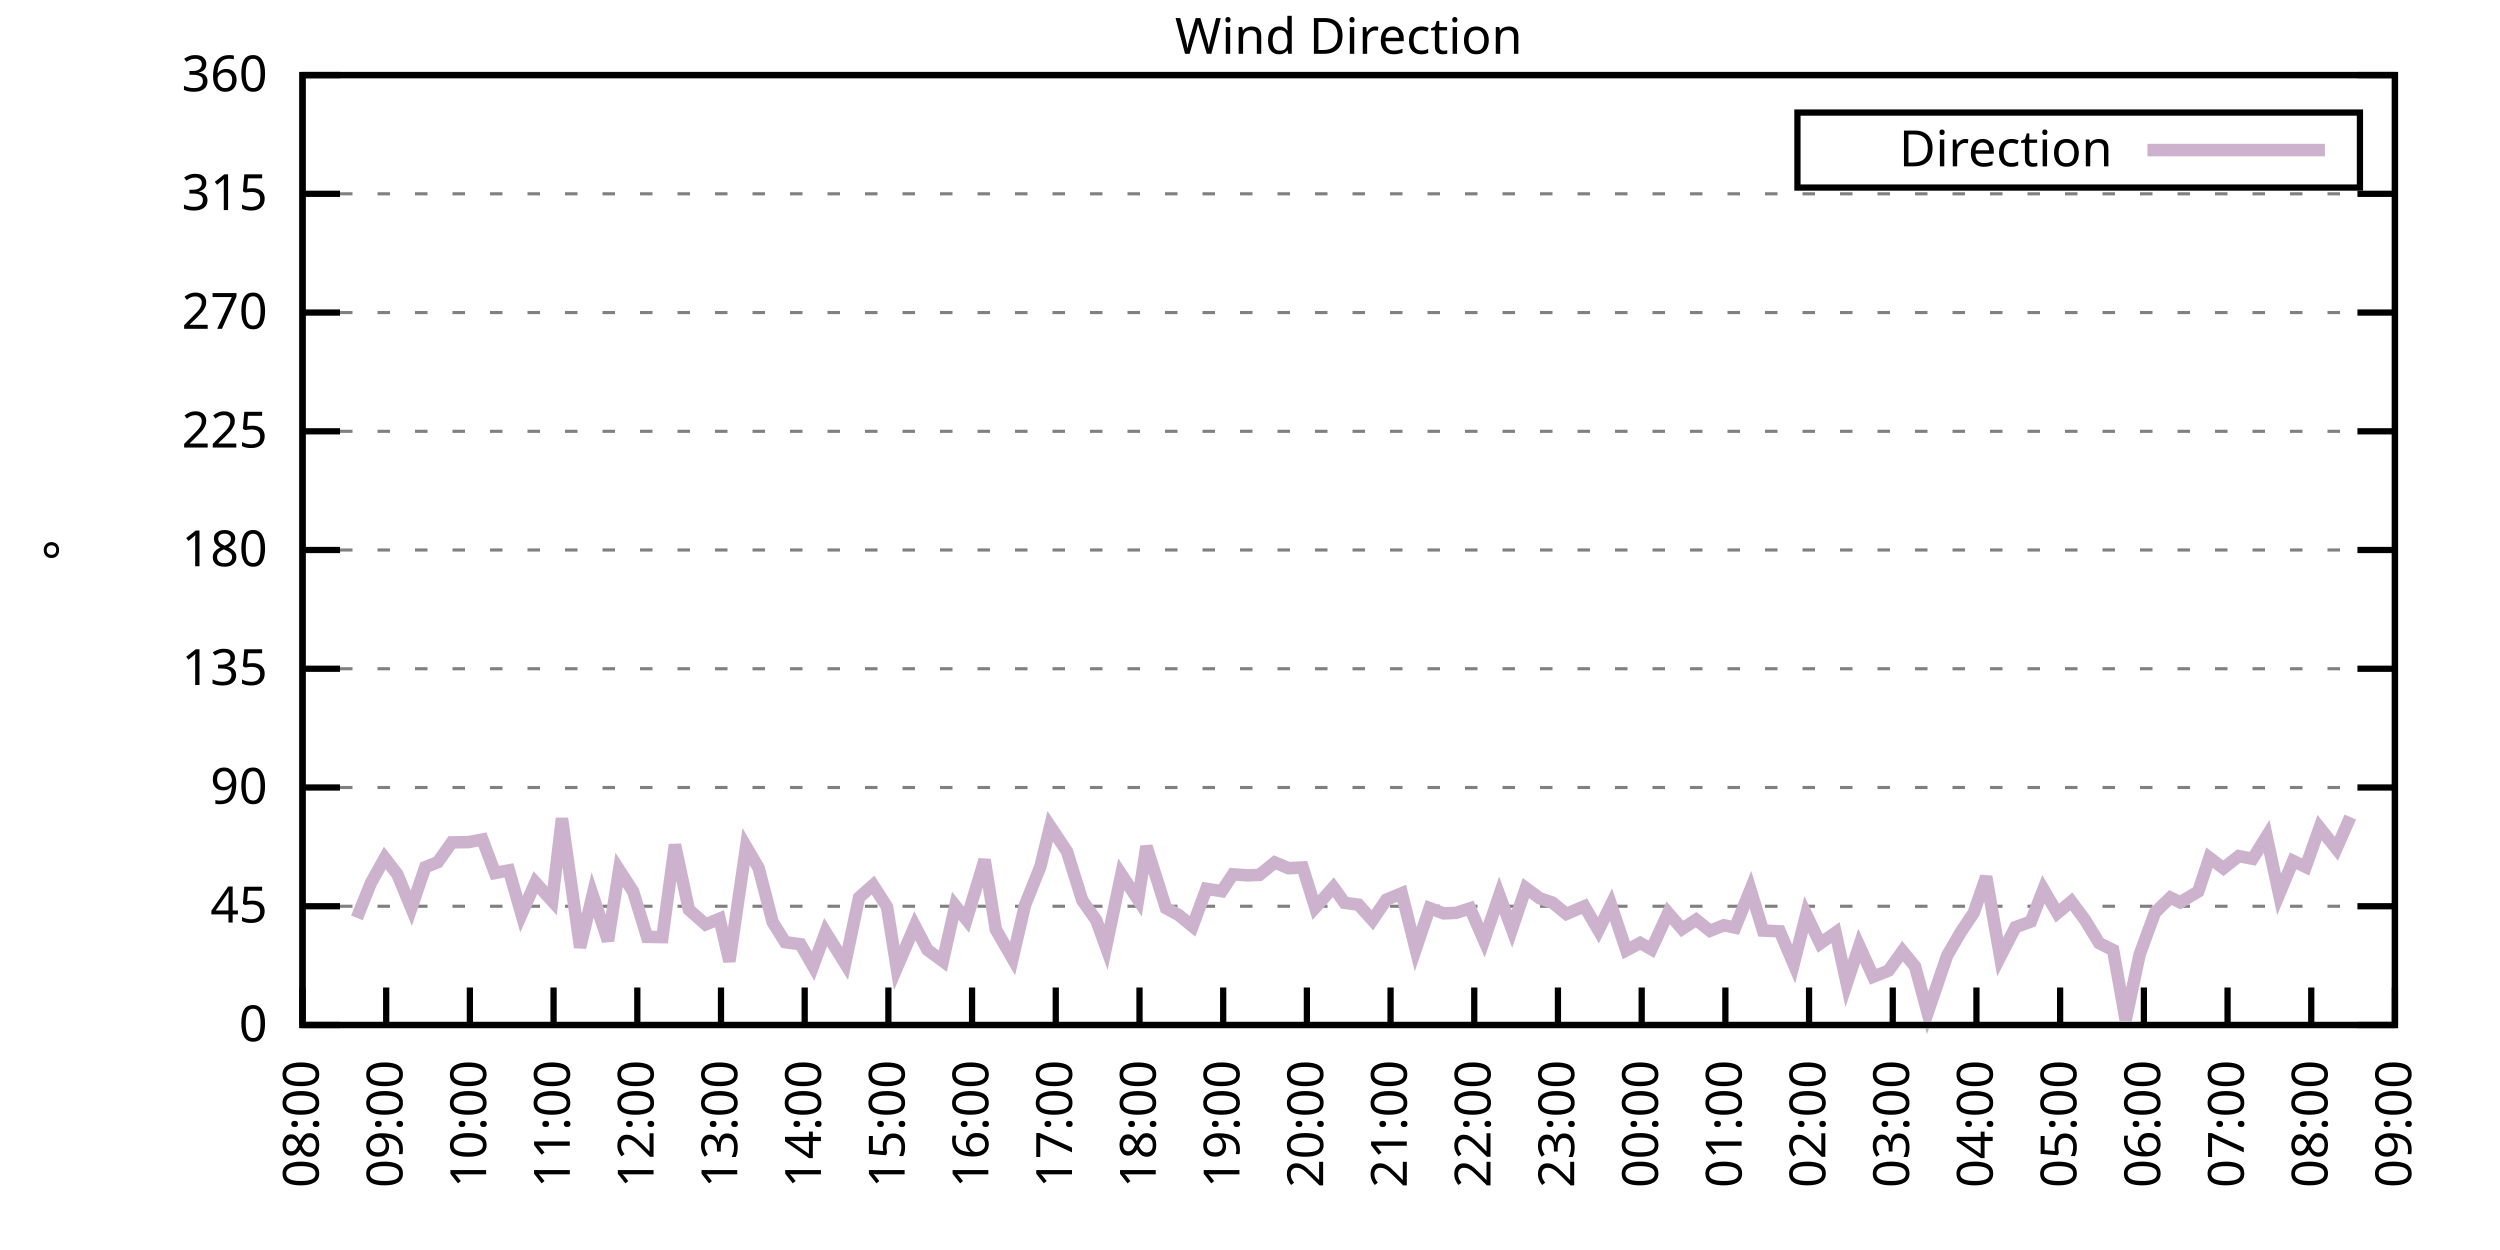
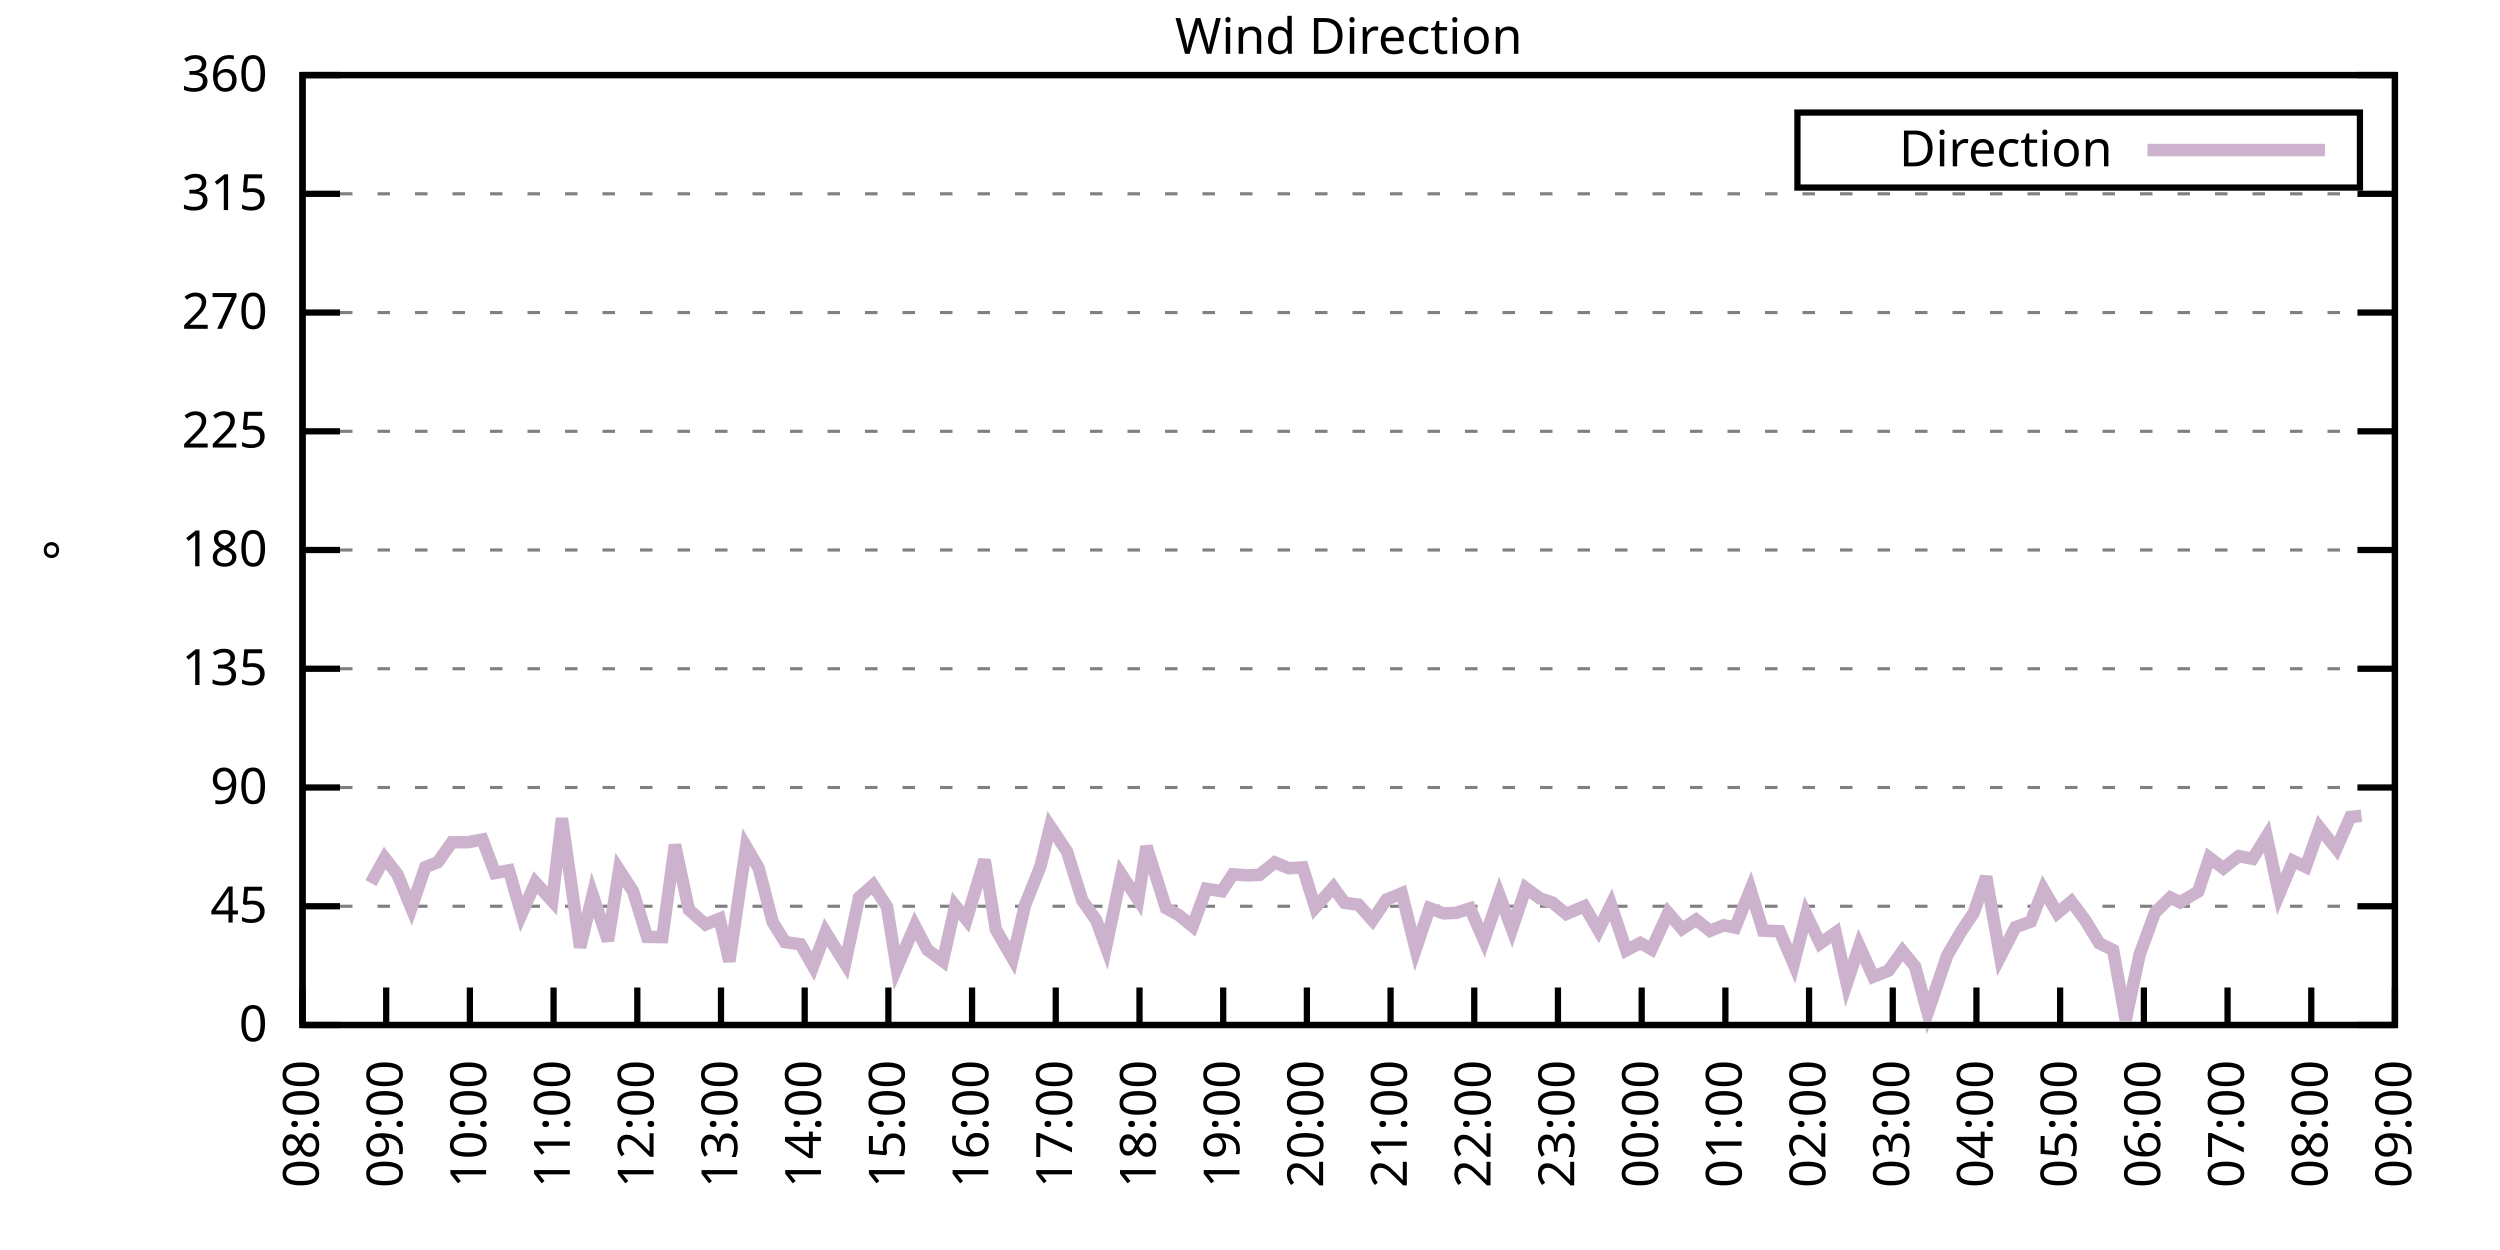
<svg xmlns="http://www.w3.org/2000/svg" xmlns:xlink="http://www.w3.org/1999/xlink" width="400" height="200" viewBox="0 0 400 200">
  <g id="gnuplot_canvas">
    <rect x="0" y="0" width="400" height="200" fill="none" />
    <defs>
      <circle id="gpDot" r="0.5" stroke-width="0.5" stroke="currentColor" />
      <path id="gpPt0" stroke-width="0.333" stroke="currentColor" d="M-1,0 h2 M0,-1 v2" />
      <path id="gpPt1" stroke-width="0.333" stroke="currentColor" d="M-1,-1 L1,1 M1,-1 L-1,1" />
      <path id="gpPt2" stroke-width="0.333" stroke="currentColor" d="M-1,0 L1,0 M0,-1 L0,1 M-1,-1 L1,1 M-1,1 L1,-1" />
      <rect id="gpPt3" stroke-width="0.333" stroke="currentColor" x="-1" y="-1" width="2" height="2" />
      <rect id="gpPt4" stroke-width="0.333" stroke="currentColor" fill="currentColor" x="-1" y="-1" width="2" height="2" />
      <circle id="gpPt5" stroke-width="0.333" stroke="currentColor" cx="0" cy="0" r="1" />
      <use xlink:href="#gpPt5" id="gpPt6" fill="currentColor" stroke="none" />
      <path id="gpPt7" stroke-width="0.333" stroke="currentColor" d="M0,-1.33 L-1.33,0.67 L1.33,0.67 z" />
      <use xlink:href="#gpPt7" id="gpPt8" fill="currentColor" stroke="none" />
      <use xlink:href="#gpPt7" id="gpPt9" stroke="currentColor" transform="rotate(180)" />
      <use xlink:href="#gpPt9" id="gpPt10" fill="currentColor" stroke="none" />
      <use xlink:href="#gpPt3" id="gpPt11" stroke="currentColor" transform="rotate(45)" />
      <use xlink:href="#gpPt11" id="gpPt12" fill="currentColor" stroke="none" />
      <path id="gpPt13" stroke-width="0.333" stroke="currentColor" d="M0,1.330 L1.265,0.411 L0.782,-1.067 L-0.782,-1.076 L-1.265,0.411 z" />
      <use xlink:href="#gpPt13" id="gpPt14" fill="currentColor" stroke="none" />
      <filter id="textbox" filterUnits="objectBoundingBox" x="0" y="0" height="1" width="1">
        <feFlood flood-color="white" flood-opacity="1" result="bgnd" />
        <feComposite in="SourceGraphic" in2="bgnd" operator="atop" />
      </filter>
      <filter id="greybox" filterUnits="objectBoundingBox" x="0" y="0" height="1" width="1">
        <feFlood flood-color="lightgrey" flood-opacity="1" result="grey" />
        <feComposite in="SourceGraphic" in2="grey" operator="atop" />
      </filter>
    </defs>
    <g fill="none" color="white" stroke="currentColor" stroke-width="1.00" stroke-linecap="butt" stroke-linejoin="miter">
</g>
    <g fill="none" color="black" stroke="currentColor" stroke-width="1.00" stroke-linecap="butt" stroke-linejoin="miter">
      <g stroke="none" shape-rendering="crispEdges">
        <polygon fill="rgb(255, 255, 255)" points="48.40,164.00 383.18,164.00 383.18,12.02 48.40,12.02 " />
      </g>
    </g>
    <g fill="none" color="black" stroke="currentColor" stroke-width="1.00" stroke-linecap="butt" stroke-linejoin="miter">
</g>
    <g fill="none" color="black" stroke="black" stroke-width="0.50" stroke-linecap="butt" stroke-linejoin="miter">
</g>
    <g fill="none" color="gray" stroke="currentColor" stroke-width="0.50" stroke-linecap="butt" stroke-linejoin="miter">
      <path stroke="gray" stroke-dasharray="2,4" class="gridline" d="M48.40,164.00 L383.19,164.00  " />
    </g>
    <g fill="none" color="gray" stroke="gray" stroke-width="1.00" stroke-linecap="butt" stroke-linejoin="miter">
</g>
    <g fill="none" color="black" stroke="currentColor" stroke-width="1.00" stroke-linecap="butt" stroke-linejoin="miter">
      <path stroke="black" d="M48.40,164.00 L54.40,164.00 M383.19,164.00 L377.19,164.00  " />
      <g transform="translate(42.80,166.60)" stroke="none" fill="black" font-family="Sans" font-size="8.00" text-anchor="end">
        <text>
          <tspan font-family="Sans"> 0</tspan>
        </text>
      </g>
    </g>
    <g fill="none" color="black" stroke="currentColor" stroke-width="1.00" stroke-linecap="butt" stroke-linejoin="miter">
</g>
    <g fill="none" color="black" stroke="black" stroke-width="0.50" stroke-linecap="butt" stroke-linejoin="miter">
</g>
    <g fill="none" color="gray" stroke="currentColor" stroke-width="0.50" stroke-linecap="butt" stroke-linejoin="miter">
      <path stroke="gray" stroke-dasharray="2,4" class="gridline" d="M48.40,145.00 L383.19,145.00  " />
    </g>
    <g fill="none" color="gray" stroke="gray" stroke-width="1.00" stroke-linecap="butt" stroke-linejoin="miter">
</g>
    <g fill="none" color="black" stroke="currentColor" stroke-width="1.00" stroke-linecap="butt" stroke-linejoin="miter">
      <path stroke="black" d="M48.40,145.00 L54.40,145.00 M383.19,145.00 L377.19,145.00  " />
      <g transform="translate(42.80,147.60)" stroke="none" fill="black" font-family="Sans" font-size="8.00" text-anchor="end">
        <text>
          <tspan font-family="Sans"> 45</tspan>
        </text>
      </g>
    </g>
    <g fill="none" color="black" stroke="currentColor" stroke-width="1.00" stroke-linecap="butt" stroke-linejoin="miter">
</g>
    <g fill="none" color="black" stroke="black" stroke-width="0.50" stroke-linecap="butt" stroke-linejoin="miter">
</g>
    <g fill="none" color="gray" stroke="currentColor" stroke-width="0.50" stroke-linecap="butt" stroke-linejoin="miter">
      <path stroke="gray" stroke-dasharray="2,4" class="gridline" d="M48.40,126.00 L383.19,126.00  " />
    </g>
    <g fill="none" color="gray" stroke="gray" stroke-width="1.00" stroke-linecap="butt" stroke-linejoin="miter">
</g>
    <g fill="none" color="black" stroke="currentColor" stroke-width="1.00" stroke-linecap="butt" stroke-linejoin="miter">
      <path stroke="black" d="M48.40,126.00 L54.40,126.00 M383.19,126.00 L377.19,126.00  " />
      <g transform="translate(42.80,128.60)" stroke="none" fill="black" font-family="Sans" font-size="8.00" text-anchor="end">
        <text>
          <tspan font-family="Sans"> 90</tspan>
        </text>
      </g>
    </g>
    <g fill="none" color="black" stroke="currentColor" stroke-width="1.00" stroke-linecap="butt" stroke-linejoin="miter">
</g>
    <g fill="none" color="black" stroke="black" stroke-width="0.50" stroke-linecap="butt" stroke-linejoin="miter">
</g>
    <g fill="none" color="gray" stroke="currentColor" stroke-width="0.50" stroke-linecap="butt" stroke-linejoin="miter">
      <path stroke="gray" stroke-dasharray="2,4" class="gridline" d="M48.40,107.00 L383.19,107.00  " />
    </g>
    <g fill="none" color="gray" stroke="gray" stroke-width="1.00" stroke-linecap="butt" stroke-linejoin="miter">
</g>
    <g fill="none" color="black" stroke="currentColor" stroke-width="1.00" stroke-linecap="butt" stroke-linejoin="miter">
      <path stroke="black" d="M48.40,107.00 L54.40,107.00 M383.19,107.00 L377.19,107.00  " />
      <g transform="translate(42.80,109.60)" stroke="none" fill="black" font-family="Sans" font-size="8.00" text-anchor="end">
        <text>
          <tspan font-family="Sans"> 135</tspan>
        </text>
      </g>
    </g>
    <g fill="none" color="black" stroke="currentColor" stroke-width="1.00" stroke-linecap="butt" stroke-linejoin="miter">
</g>
    <g fill="none" color="black" stroke="black" stroke-width="0.50" stroke-linecap="butt" stroke-linejoin="miter">
</g>
    <g fill="none" color="gray" stroke="currentColor" stroke-width="0.50" stroke-linecap="butt" stroke-linejoin="miter">
      <path stroke="gray" stroke-dasharray="2,4" class="gridline" d="M48.40,88.00 L383.19,88.00  " />
    </g>
    <g fill="none" color="gray" stroke="gray" stroke-width="1.00" stroke-linecap="butt" stroke-linejoin="miter">
</g>
    <g fill="none" color="black" stroke="currentColor" stroke-width="1.00" stroke-linecap="butt" stroke-linejoin="miter">
      <path stroke="black" d="M48.40,88.00 L54.40,88.00 M383.19,88.00 L377.19,88.00  " />
      <g transform="translate(42.80,90.60)" stroke="none" fill="black" font-family="Sans" font-size="8.00" text-anchor="end">
        <text>
          <tspan font-family="Sans"> 180</tspan>
        </text>
      </g>
    </g>
    <g fill="none" color="black" stroke="currentColor" stroke-width="1.00" stroke-linecap="butt" stroke-linejoin="miter">
</g>
    <g fill="none" color="black" stroke="black" stroke-width="0.50" stroke-linecap="butt" stroke-linejoin="miter">
</g>
    <g fill="none" color="gray" stroke="currentColor" stroke-width="0.50" stroke-linecap="butt" stroke-linejoin="miter">
      <path stroke="gray" stroke-dasharray="2,4" class="gridline" d="M48.40,69.01 L383.19,69.01  " />
    </g>
    <g fill="none" color="gray" stroke="gray" stroke-width="1.00" stroke-linecap="butt" stroke-linejoin="miter">
</g>
    <g fill="none" color="black" stroke="currentColor" stroke-width="1.00" stroke-linecap="butt" stroke-linejoin="miter">
      <path stroke="black" d="M48.40,69.01 L54.40,69.01 M383.19,69.01 L377.19,69.01  " />
      <g transform="translate(42.80,71.61)" stroke="none" fill="black" font-family="Sans" font-size="8.00" text-anchor="end">
        <text>
          <tspan font-family="Sans"> 225</tspan>
        </text>
      </g>
    </g>
    <g fill="none" color="black" stroke="currentColor" stroke-width="1.00" stroke-linecap="butt" stroke-linejoin="miter">
</g>
    <g fill="none" color="black" stroke="black" stroke-width="0.50" stroke-linecap="butt" stroke-linejoin="miter">
</g>
    <g fill="none" color="gray" stroke="currentColor" stroke-width="0.50" stroke-linecap="butt" stroke-linejoin="miter">
      <path stroke="gray" stroke-dasharray="2,4" class="gridline" d="M48.40,50.01 L383.19,50.01  " />
    </g>
    <g fill="none" color="gray" stroke="gray" stroke-width="1.00" stroke-linecap="butt" stroke-linejoin="miter">
</g>
    <g fill="none" color="black" stroke="currentColor" stroke-width="1.00" stroke-linecap="butt" stroke-linejoin="miter">
      <path stroke="black" d="M48.40,50.01 L54.40,50.01 M383.19,50.01 L377.19,50.01  " />
      <g transform="translate(42.80,52.61)" stroke="none" fill="black" font-family="Sans" font-size="8.00" text-anchor="end">
        <text>
          <tspan font-family="Sans"> 270</tspan>
        </text>
      </g>
    </g>
    <g fill="none" color="black" stroke="currentColor" stroke-width="1.00" stroke-linecap="butt" stroke-linejoin="miter">
</g>
    <g fill="none" color="black" stroke="black" stroke-width="0.50" stroke-linecap="butt" stroke-linejoin="miter">
</g>
    <g fill="none" color="gray" stroke="currentColor" stroke-width="0.50" stroke-linecap="butt" stroke-linejoin="miter">
      <path stroke="gray" stroke-dasharray="2,4" class="gridline" d="M48.40,31.01 L383.19,31.01  " />
    </g>
    <g fill="none" color="gray" stroke="gray" stroke-width="1.00" stroke-linecap="butt" stroke-linejoin="miter">
</g>
    <g fill="none" color="black" stroke="currentColor" stroke-width="1.00" stroke-linecap="butt" stroke-linejoin="miter">
      <path stroke="black" d="M48.40,31.01 L54.40,31.01 M383.19,31.01 L377.19,31.01  " />
      <g transform="translate(42.80,33.61)" stroke="none" fill="black" font-family="Sans" font-size="8.00" text-anchor="end">
        <text>
          <tspan font-family="Sans"> 315</tspan>
        </text>
      </g>
    </g>
    <g fill="none" color="black" stroke="currentColor" stroke-width="1.00" stroke-linecap="butt" stroke-linejoin="miter">
</g>
    <g fill="none" color="black" stroke="black" stroke-width="0.50" stroke-linecap="butt" stroke-linejoin="miter">
</g>
    <g fill="none" color="gray" stroke="currentColor" stroke-width="0.50" stroke-linecap="butt" stroke-linejoin="miter">
      <path stroke="gray" stroke-dasharray="2,4" class="gridline" d="M48.40,12.01 L383.19,12.01  " />
    </g>
    <g fill="none" color="gray" stroke="gray" stroke-width="1.00" stroke-linecap="butt" stroke-linejoin="miter">
</g>
    <g fill="none" color="black" stroke="currentColor" stroke-width="1.00" stroke-linecap="butt" stroke-linejoin="miter">
      <path stroke="black" d="M48.40,12.01 L54.40,12.01 M383.19,12.01 L377.19,12.01  " />
      <g transform="translate(42.80,14.61)" stroke="none" fill="black" font-family="Sans" font-size="8.00" text-anchor="end">
        <text>
          <tspan font-family="Sans"> 360</tspan>
        </text>
      </g>
    </g>
    <g fill="none" color="black" stroke="currentColor" stroke-width="1.00" stroke-linecap="butt" stroke-linejoin="miter">
      <path stroke="black" d="M48.40,164.00 L48.40,158.00  " />
      <g transform="translate(51.00,169.60) rotate(270.00)" stroke="none" fill="black" font-family="Sans" font-size="8.00" text-anchor="end">
        <text>
          <tspan font-family="Sans">08:00</tspan>
        </text>
      </g>
    </g>
    <g fill="none" color="black" stroke="currentColor" stroke-width="1.00" stroke-linecap="butt" stroke-linejoin="miter">
      <path stroke="black" d="M61.79,164.00 L61.79,158.00  " />
      <g transform="translate(64.39,169.60) rotate(270.00)" stroke="none" fill="black" font-family="Sans" font-size="8.00" text-anchor="end">
        <text>
          <tspan font-family="Sans">09:00</tspan>
        </text>
      </g>
    </g>
    <g fill="none" color="black" stroke="currentColor" stroke-width="1.00" stroke-linecap="butt" stroke-linejoin="miter">
      <path stroke="black" d="M75.18,164.00 L75.18,158.00  " />
      <g transform="translate(77.78,169.60) rotate(270.00)" stroke="none" fill="black" font-family="Sans" font-size="8.00" text-anchor="end">
        <text>
          <tspan font-family="Sans">10:00</tspan>
        </text>
      </g>
    </g>
    <g fill="none" color="black" stroke="currentColor" stroke-width="1.00" stroke-linecap="butt" stroke-linejoin="miter">
      <path stroke="black" d="M88.57,164.00 L88.57,158.00  " />
      <g transform="translate(91.17,169.60) rotate(270.00)" stroke="none" fill="black" font-family="Sans" font-size="8.00" text-anchor="end">
        <text>
          <tspan font-family="Sans">11:00</tspan>
        </text>
      </g>
    </g>
    <g fill="none" color="black" stroke="currentColor" stroke-width="1.00" stroke-linecap="butt" stroke-linejoin="miter">
      <path stroke="black" d="M101.97,164.00 L101.97,158.00  " />
      <g transform="translate(104.57,169.60) rotate(270.00)" stroke="none" fill="black" font-family="Sans" font-size="8.00" text-anchor="end">
        <text>
          <tspan font-family="Sans">12:00</tspan>
        </text>
      </g>
    </g>
    <g fill="none" color="black" stroke="currentColor" stroke-width="1.00" stroke-linecap="butt" stroke-linejoin="miter">
      <path stroke="black" d="M115.36,164.00 L115.36,158.00  " />
      <g transform="translate(117.96,169.60) rotate(270.00)" stroke="none" fill="black" font-family="Sans" font-size="8.00" text-anchor="end">
        <text>
          <tspan font-family="Sans">13:00</tspan>
        </text>
      </g>
    </g>
    <g fill="none" color="black" stroke="currentColor" stroke-width="1.00" stroke-linecap="butt" stroke-linejoin="miter">
      <path stroke="black" d="M128.75,164.00 L128.75,158.00  " />
      <g transform="translate(131.35,169.60) rotate(270.00)" stroke="none" fill="black" font-family="Sans" font-size="8.00" text-anchor="end">
        <text>
          <tspan font-family="Sans">14:00</tspan>
        </text>
      </g>
    </g>
    <g fill="none" color="black" stroke="currentColor" stroke-width="1.00" stroke-linecap="butt" stroke-linejoin="miter">
      <path stroke="black" d="M142.14,164.00 L142.14,158.00  " />
      <g transform="translate(144.74,169.60) rotate(270.00)" stroke="none" fill="black" font-family="Sans" font-size="8.00" text-anchor="end">
        <text>
          <tspan font-family="Sans">15:00</tspan>
        </text>
      </g>
    </g>
    <g fill="none" color="black" stroke="currentColor" stroke-width="1.00" stroke-linecap="butt" stroke-linejoin="miter">
      <path stroke="black" d="M155.53,164.00 L155.53,158.00  " />
      <g transform="translate(158.13,169.60) rotate(270.00)" stroke="none" fill="black" font-family="Sans" font-size="8.00" text-anchor="end">
        <text>
          <tspan font-family="Sans">16:00</tspan>
        </text>
      </g>
    </g>
    <g fill="none" color="black" stroke="currentColor" stroke-width="1.00" stroke-linecap="butt" stroke-linejoin="miter">
      <path stroke="black" d="M168.92,164.00 L168.92,158.00  " />
      <g transform="translate(171.52,169.60) rotate(270.00)" stroke="none" fill="black" font-family="Sans" font-size="8.00" text-anchor="end">
        <text>
          <tspan font-family="Sans">17:00</tspan>
        </text>
      </g>
    </g>
    <g fill="none" color="black" stroke="currentColor" stroke-width="1.00" stroke-linecap="butt" stroke-linejoin="miter">
      <path stroke="black" d="M182.32,164.00 L182.32,158.00  " />
      <g transform="translate(184.92,169.60) rotate(270.00)" stroke="none" fill="black" font-family="Sans" font-size="8.00" text-anchor="end">
        <text>
          <tspan font-family="Sans">18:00</tspan>
        </text>
      </g>
    </g>
    <g fill="none" color="black" stroke="currentColor" stroke-width="1.00" stroke-linecap="butt" stroke-linejoin="miter">
      <path stroke="black" d="M195.71,164.00 L195.71,158.00  " />
      <g transform="translate(198.31,169.60) rotate(270.00)" stroke="none" fill="black" font-family="Sans" font-size="8.00" text-anchor="end">
        <text>
          <tspan font-family="Sans">19:00</tspan>
        </text>
      </g>
    </g>
    <g fill="none" color="black" stroke="currentColor" stroke-width="1.00" stroke-linecap="butt" stroke-linejoin="miter">
      <path stroke="black" d="M209.10,164.00 L209.10,158.00  " />
      <g transform="translate(211.70,169.60) rotate(270.00)" stroke="none" fill="black" font-family="Sans" font-size="8.00" text-anchor="end">
        <text>
          <tspan font-family="Sans">20:00</tspan>
        </text>
      </g>
    </g>
    <g fill="none" color="black" stroke="currentColor" stroke-width="1.00" stroke-linecap="butt" stroke-linejoin="miter">
      <path stroke="black" d="M222.49,164.00 L222.49,158.00  " />
      <g transform="translate(225.09,169.60) rotate(270.00)" stroke="none" fill="black" font-family="Sans" font-size="8.00" text-anchor="end">
        <text>
          <tspan font-family="Sans">21:00</tspan>
        </text>
      </g>
    </g>
    <g fill="none" color="black" stroke="currentColor" stroke-width="1.00" stroke-linecap="butt" stroke-linejoin="miter">
      <path stroke="black" d="M235.88,164.00 L235.88,158.00  " />
      <g transform="translate(238.48,169.60) rotate(270.00)" stroke="none" fill="black" font-family="Sans" font-size="8.00" text-anchor="end">
        <text>
          <tspan font-family="Sans">22:00</tspan>
        </text>
      </g>
    </g>
    <g fill="none" color="black" stroke="currentColor" stroke-width="1.00" stroke-linecap="butt" stroke-linejoin="miter">
      <path stroke="black" d="M249.27,164.00 L249.27,158.00  " />
      <g transform="translate(251.87,169.60) rotate(270.00)" stroke="none" fill="black" font-family="Sans" font-size="8.00" text-anchor="end">
        <text>
          <tspan font-family="Sans">23:00</tspan>
        </text>
      </g>
    </g>
    <g fill="none" color="black" stroke="currentColor" stroke-width="1.00" stroke-linecap="butt" stroke-linejoin="miter">
      <path stroke="black" d="M262.67,164.00 L262.67,158.00  " />
      <g transform="translate(265.27,169.60) rotate(270.00)" stroke="none" fill="black" font-family="Sans" font-size="8.00" text-anchor="end">
        <text>
          <tspan font-family="Sans">00:00</tspan>
        </text>
      </g>
    </g>
    <g fill="none" color="black" stroke="currentColor" stroke-width="1.00" stroke-linecap="butt" stroke-linejoin="miter">
      <path stroke="black" d="M276.06,164.00 L276.06,158.00  " />
      <g transform="translate(278.66,169.60) rotate(270.00)" stroke="none" fill="black" font-family="Sans" font-size="8.00" text-anchor="end">
        <text>
          <tspan font-family="Sans">01:00</tspan>
        </text>
      </g>
    </g>
    <g fill="none" color="black" stroke="currentColor" stroke-width="1.00" stroke-linecap="butt" stroke-linejoin="miter">
      <path stroke="black" d="M289.45,164.00 L289.45,158.00  " />
      <g transform="translate(292.05,169.60) rotate(270.00)" stroke="none" fill="black" font-family="Sans" font-size="8.00" text-anchor="end">
        <text>
          <tspan font-family="Sans">02:00</tspan>
        </text>
      </g>
    </g>
    <g fill="none" color="black" stroke="currentColor" stroke-width="1.00" stroke-linecap="butt" stroke-linejoin="miter">
      <path stroke="black" d="M302.84,164.00 L302.84,158.00  " />
      <g transform="translate(305.44,169.60) rotate(270.00)" stroke="none" fill="black" font-family="Sans" font-size="8.00" text-anchor="end">
        <text>
          <tspan font-family="Sans">03:00</tspan>
        </text>
      </g>
    </g>
    <g fill="none" color="black" stroke="currentColor" stroke-width="1.00" stroke-linecap="butt" stroke-linejoin="miter">
      <path stroke="black" d="M316.23,164.00 L316.23,158.00  " />
      <g transform="translate(318.83,169.60) rotate(270.00)" stroke="none" fill="black" font-family="Sans" font-size="8.00" text-anchor="end">
        <text>
          <tspan font-family="Sans">04:00</tspan>
        </text>
      </g>
    </g>
    <g fill="none" color="black" stroke="currentColor" stroke-width="1.00" stroke-linecap="butt" stroke-linejoin="miter">
      <path stroke="black" d="M329.62,164.00 L329.62,158.00  " />
      <g transform="translate(332.22,169.60) rotate(270.00)" stroke="none" fill="black" font-family="Sans" font-size="8.00" text-anchor="end">
        <text>
          <tspan font-family="Sans">05:00</tspan>
        </text>
      </g>
    </g>
    <g fill="none" color="black" stroke="currentColor" stroke-width="1.00" stroke-linecap="butt" stroke-linejoin="miter">
      <path stroke="black" d="M343.02,164.00 L343.02,158.00  " />
      <g transform="translate(345.62,169.60) rotate(270.00)" stroke="none" fill="black" font-family="Sans" font-size="8.00" text-anchor="end">
        <text>
          <tspan font-family="Sans">06:00</tspan>
        </text>
      </g>
    </g>
    <g fill="none" color="black" stroke="currentColor" stroke-width="1.00" stroke-linecap="butt" stroke-linejoin="miter">
      <path stroke="black" d="M356.41,164.00 L356.41,158.00  " />
      <g transform="translate(359.01,169.60) rotate(270.00)" stroke="none" fill="black" font-family="Sans" font-size="8.00" text-anchor="end">
        <text>
          <tspan font-family="Sans">07:00</tspan>
        </text>
      </g>
    </g>
    <g fill="none" color="black" stroke="currentColor" stroke-width="1.00" stroke-linecap="butt" stroke-linejoin="miter">
      <path stroke="black" d="M369.80,164.00 L369.80,158.00  " />
      <g transform="translate(372.40,169.60) rotate(270.00)" stroke="none" fill="black" font-family="Sans" font-size="8.00" text-anchor="end">
        <text>
          <tspan font-family="Sans">08:00</tspan>
        </text>
      </g>
    </g>
    <g fill="none" color="black" stroke="currentColor" stroke-width="1.00" stroke-linecap="butt" stroke-linejoin="miter">
      <path stroke="black" d="M383.19,164.00 L383.19,158.00  " />
      <g transform="translate(385.79,169.60) rotate(270.00)" stroke="none" fill="black" font-family="Sans" font-size="8.00" text-anchor="end">
        <text>
          <tspan font-family="Sans">09:00</tspan>
        </text>
      </g>
    </g>
    <g fill="none" color="black" stroke="currentColor" stroke-width="1.00" stroke-linecap="butt" stroke-linejoin="miter">
</g>
    <g fill="none" color="black" stroke="currentColor" stroke-width="1.00" stroke-linecap="butt" stroke-linejoin="miter">
      <path stroke="black" d="M48.40,12.01 L48.40,164.00 L383.19,164.00 L383.19,12.01 L48.40,12.01 Z  " />
    </g>
    <g fill="none" color="black" stroke="currentColor" stroke-width="1.00" stroke-linecap="butt" stroke-linejoin="miter">
</g>
    <g fill="none" color="black" stroke="currentColor" stroke-width="1.00" stroke-linecap="butt" stroke-linejoin="miter">
      <path stroke="black" d="M287.59,30.01 L287.59,18.01 L377.59,18.01 L377.59,30.01 L287.59,30.01 Z  " />
    </g>
    <g id="Wind_direction_plot_1">
      <g fill="none" color="white" stroke="black" stroke-width="2.00" stroke-linecap="butt" stroke-linejoin="miter">
</g>
      <g fill="none" color="black" stroke="currentColor" stroke-width="2.00" stroke-linecap="butt" stroke-linejoin="miter">
        <g transform="translate(337.99,26.61)" stroke="none" fill="black" font-family="Sans" font-size="8.00" text-anchor="end">
          <text>
            <tspan font-family="Sans">Direction</tspan>
          </text>
        </g>
      </g>
      <g fill="none" color="black" stroke="currentColor" stroke-width="2.00" stroke-linecap="butt" stroke-linejoin="miter">
-         <path stroke="rgb(204, 178, 204)" d="M343.59,24.01 L371.99,24.01 M57.10,146.86 L59.34,141.29 L61.57,137.28 L63.58,139.89 L65.81,145.30 L68.04,138.75   L70.05,137.95 L72.28,134.78 L74.96,134.74 L77.19,134.32 L79.20,139.68 L81.43,139.26 L83.44,146.27 L85.67,141.20   L88.35,144.16 L89.91,130.94 L92.82,151.59 L94.82,143.19 L97.28,150.53 L99.06,139.17 L101.30,142.64 L103.53,149.90   L105.98,149.94 L107.99,135.16 L110.22,145.55 L112.90,147.91 L115.13,146.99 L116.70,153.83 L119.38,135.46 L121.38,138.88   L123.62,147.53 L125.62,150.74 L128.08,151.08 L130.09,154.59 L132.10,149.14 L135.22,154.16 L137.45,143.61 L139.69,141.62   L141.92,145.09 L143.48,154.88 L146.38,148.13 L148.39,151.97 L150.85,153.78 L152.85,144.92 L154.64,147.15 L157.54,137.57   L159.33,148.72 L162.01,153.36 L164.01,144.79 L166.47,138.63 L168.03,132.21 L170.71,136.22 L173.17,144.07 L175.40,147.24   L176.96,151.55 L179.41,139.89 L182.09,143.95 L183.43,135.42 L186.56,145.30 L188.57,146.39 L190.80,148.21 L193.03,142.21   L195.48,142.59 L197.27,139.89 L199.50,140.06 L201.51,139.98 L203.97,137.99 L206.20,138.92 L208.43,138.79 L210.44,145.21   L213.34,141.96 L215.13,144.45 L217.36,144.75 L219.59,147.24 L221.82,143.95 L224.28,142.93 L226.51,151.88 L228.74,145.30   L230.97,146.14 L232.98,146.06 L235.21,145.34 L237.44,150.45 L239.90,143.23 L241.91,148.67 L244.14,142.09 L246.37,143.73   L248.38,144.41 L250.61,146.23 L253.51,145.00 L255.75,148.84 L257.76,144.75 L260.21,152.05 L262.44,150.87 L264.23,151.88   L266.91,146.06 L269.14,148.63 L271.37,147.15 L273.60,148.93 L275.83,148.04 L277.62,148.42 L280.07,142.34 L282.08,148.89   L284.76,149.01 L286.99,154.25 L289.00,146.31 L291.23,150.95 L293.69,149.22 L295.48,157.37 L297.48,151.33 L299.72,156.27   L302.17,155.30 L304.40,152.18 L306.41,154.63 L308.42,162.06 L311.54,152.90 L313.78,149.05 L315.79,146.06 L317.79,140.27   L320.03,153.11 L322.48,148.34 L324.94,147.45 L326.95,142.30 L329.18,146.10 L331.41,144.24 L333.64,147.24 L335.87,150.91   L338.10,152.01 L340.11,163.20 L342.35,152.69 L344.80,146.01 L347.26,143.61 L348.82,144.37 L351.72,142.64 L353.51,137.23   L355.74,138.92 L358.19,136.98 L360.42,137.40 L362.66,133.81 L364.66,143.10 L366.90,137.74 L368.91,138.71 L371.14,132.42   L373.82,135.80 L376.05,130.73  " />
+         <path stroke="rgb(204, 178, 204)" d="M343.59,24.01 L371.99,24.01 M59.34,141.29 L61.57,137.28 L63.58,139.89 L65.81,145.30 L68.04,138.75 L70.05,137.95   L72.28,134.78 L74.96,134.74 L77.19,134.32 L79.20,139.68 L81.43,139.26 L83.44,146.27 L85.67,141.20 L88.35,144.16   L89.91,130.94 L92.82,151.59 L94.82,143.19 L97.28,150.53 L99.06,139.17 L101.30,142.64 L103.53,149.90 L105.98,149.94   L107.99,135.16 L110.22,145.55 L112.90,147.91 L115.13,146.99 L116.70,153.83 L119.38,135.46 L121.38,138.88 L123.62,147.53   L125.62,150.74 L128.08,151.08 L130.09,154.59 L132.10,149.14 L135.22,154.16 L137.45,143.61 L139.69,141.62 L141.92,145.09   L143.48,154.88 L146.38,148.13 L148.39,151.97 L150.85,153.78 L152.85,144.92 L154.64,147.15 L157.54,137.57 L159.33,148.72   L162.01,153.36 L164.01,144.79 L166.47,138.63 L168.03,132.21 L170.71,136.22 L173.17,144.07 L175.40,147.24 L176.96,151.55   L179.41,139.89 L182.09,143.95 L183.43,135.42 L186.56,145.30 L188.57,146.39 L190.80,148.21 L193.03,142.21 L195.48,142.59   L197.27,139.89 L199.50,140.06 L201.51,139.98 L203.97,137.99 L206.20,138.92 L208.43,138.79 L210.44,145.21 L213.34,141.96   L215.13,144.45 L217.36,144.75 L219.59,147.24 L221.82,143.95 L224.28,142.93 L226.51,151.88 L228.74,145.30 L230.97,146.14   L232.98,146.06 L235.21,145.34 L237.44,150.45 L239.90,143.23 L241.91,148.67 L244.14,142.09 L246.37,143.73 L248.38,144.41   L250.61,146.23 L253.51,145.00 L255.75,148.84 L257.76,144.75 L260.21,152.05 L262.44,150.87 L264.23,151.88 L266.91,146.06   L269.14,148.63 L271.37,147.15 L273.60,148.93 L275.83,148.04 L277.62,148.42 L280.07,142.34 L282.08,148.89 L284.76,149.01   L286.99,154.25 L289.00,146.31 L291.23,150.95 L293.69,149.22 L295.48,157.37 L297.48,151.33 L299.72,156.27 L302.17,155.30   L304.40,152.18 L306.41,154.63 L308.42,162.06 L311.54,152.90 L313.78,149.05 L315.79,146.06 L317.79,140.27 L320.03,153.11   L322.48,148.34 L324.94,147.45 L326.95,142.30 L329.18,146.10 L331.41,144.24 L333.64,147.24 L335.87,150.91 L338.10,152.01   L340.11,163.20 L342.35,152.69 L344.80,146.01 L347.26,143.61 L348.82,144.37 L351.72,142.64 L353.51,137.23 L355.74,138.92   L358.19,136.98 L360.42,137.40 L362.66,133.81 L364.66,143.10 L366.90,137.74 L368.91,138.71 L371.14,132.42 L373.82,135.80   L376.05,130.73 L377.83,130.52  " />
      </g>
    </g>
    <g fill="none" color="black" stroke="currentColor" stroke-width="2.00" stroke-linecap="butt" stroke-linejoin="miter">
</g>
    <g fill="none" color="black" stroke="black" stroke-width="1.00" stroke-linecap="butt" stroke-linejoin="miter">
</g>
    <g fill="none" color="black" stroke="currentColor" stroke-width="1.00" stroke-linecap="butt" stroke-linejoin="miter">
      <path stroke="black" d="M48.40,12.01 L48.40,164.00 L383.19,164.00 L383.19,12.01 L48.40,12.01 Z  " />
      <g transform="translate(12.80,88.01) rotate(270.00)" stroke="none" fill="black" font-family="Sans" font-size="8.00" text-anchor="middle">
        <text>
          <tspan font-family="Sans">°</tspan>
        </text>
      </g>
    </g>
    <g fill="none" color="black" stroke="currentColor" stroke-width="1.00" stroke-linecap="butt" stroke-linejoin="miter">
</g>
    <g fill="none" color="black" stroke="currentColor" stroke-width="1.00" stroke-linecap="butt" stroke-linejoin="miter">
      <g transform="translate(215.79,8.61)" stroke="none" fill="black" font-family="Sans" font-size="8.00" text-anchor="middle">
        <text>
          <tspan font-family="Sans">Wind Direction</tspan>
        </text>
      </g>
    </g>
    <g fill="none" color="black" stroke="currentColor" stroke-width="1.00" stroke-linecap="butt" stroke-linejoin="miter">
</g>
  </g>
</svg>
